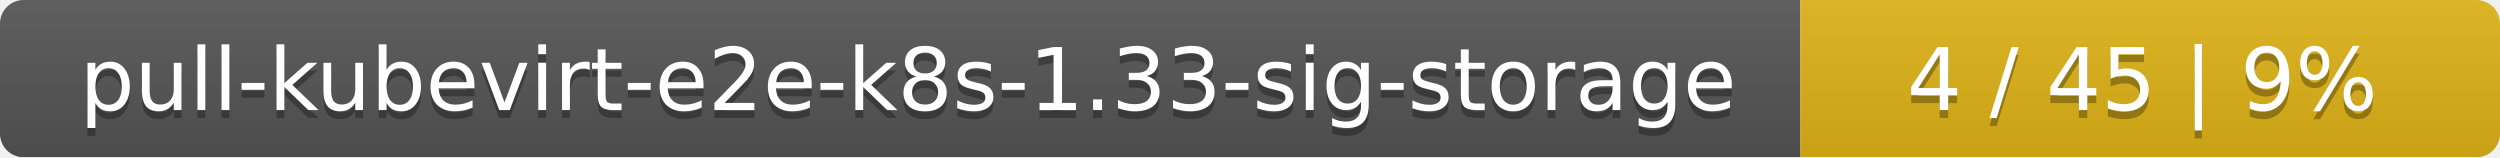
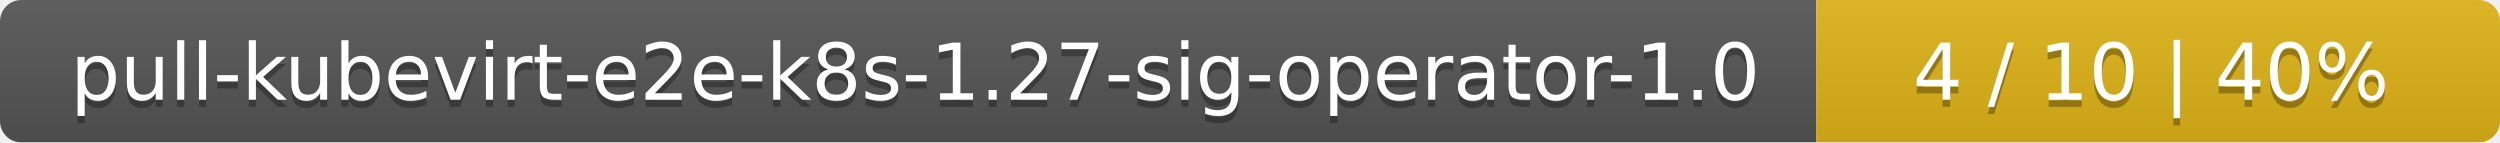
- <svg xmlns="http://www.w3.org/2000/svg" width="318" height="20">
+ <svg xmlns="http://www.w3.org/2000/svg" width="351" height="20">
  <linearGradient id="smooth" x2="0" y2="100%">
    <stop offset="0" stop-color="#bbb" stop-opacity=".1" />
    <stop offset="1" stop-opacity=".1" />
  </linearGradient>
  <mask id="round">
-     <rect width="318" height="20" rx="3" fill="#fff" />
+     <rect width="351" height="20" rx="3" fill="#fff" />
  </mask>
  <g mask="url(#round)">
-     <rect width="229" height="20" fill="#555" />
-     <rect x="229" width="89" height="20" fill="#dfb317" />
-     <rect width="318" height="20" fill="url(#smooth)" />
+     <rect width="255" height="20" fill="#555" />
+     <rect x="255" width="96" height="20" fill="#dfb317" />
+     <rect width="351" height="20" fill="url(#smooth)" />
  </g>
  <g fill="#fff" text-anchor="middle" font-family="DejaVu Sans,Verdana,Geneva,sans-serif" font-size="11">
-     <text x="115.5" y="15" fill="#010101" fill-opacity=".3">pull-kubevirt-e2e-k8s-1.33-sig-storage</text>
-     <text x="115.5" y="14">pull-kubevirt-e2e-k8s-1.33-sig-storage</text>
-     <text x="272.5" y="15" fill="#010101" fill-opacity=".3">4 / 45    |    9%</text>
-     <text x="272.5" y="14">4 / 45    |    9%</text>
+     <text x="128.5" y="15" fill="#010101" fill-opacity=".3">pull-kubevirt-e2e-k8s-1.27-sig-operator-1.0</text>
+     <text x="128.5" y="14">pull-kubevirt-e2e-k8s-1.27-sig-operator-1.0</text>
+     <text x="302" y="15" fill="#010101" fill-opacity=".3">4 / 10    |    40%</text>
+     <text x="302" y="14">4 / 10    |    40%</text>
  </g>
</svg>
